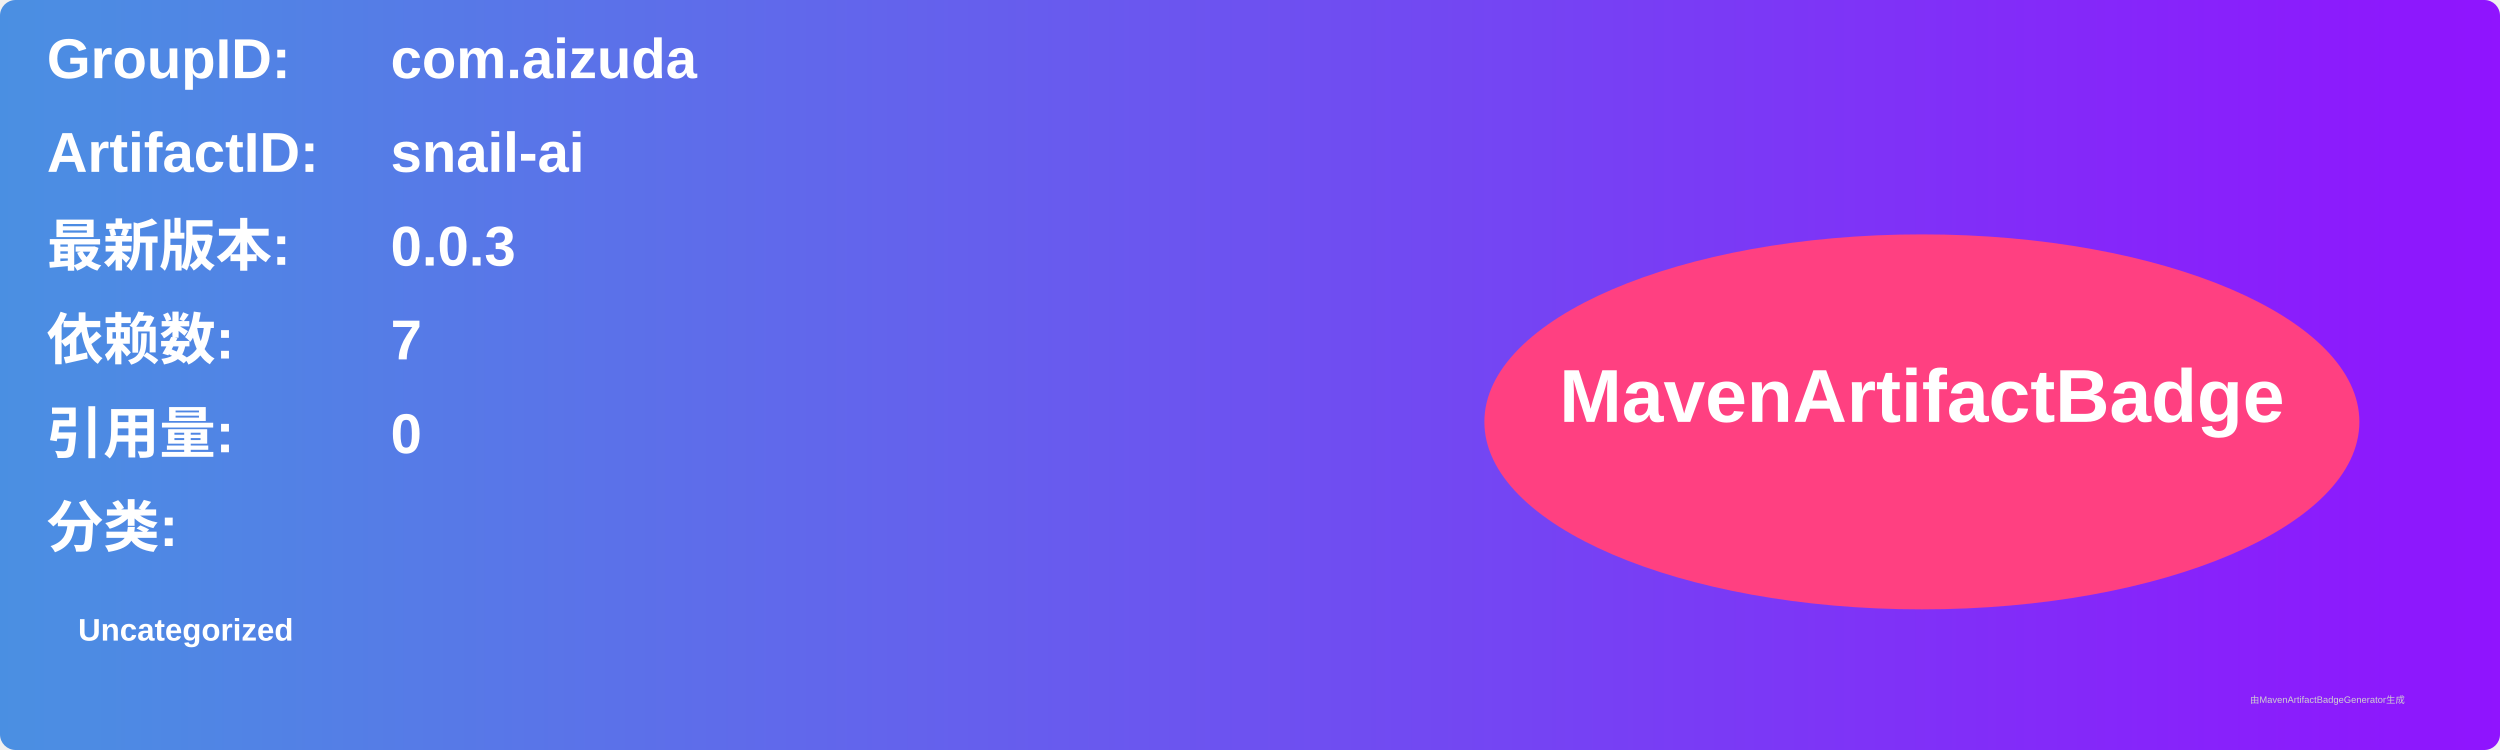
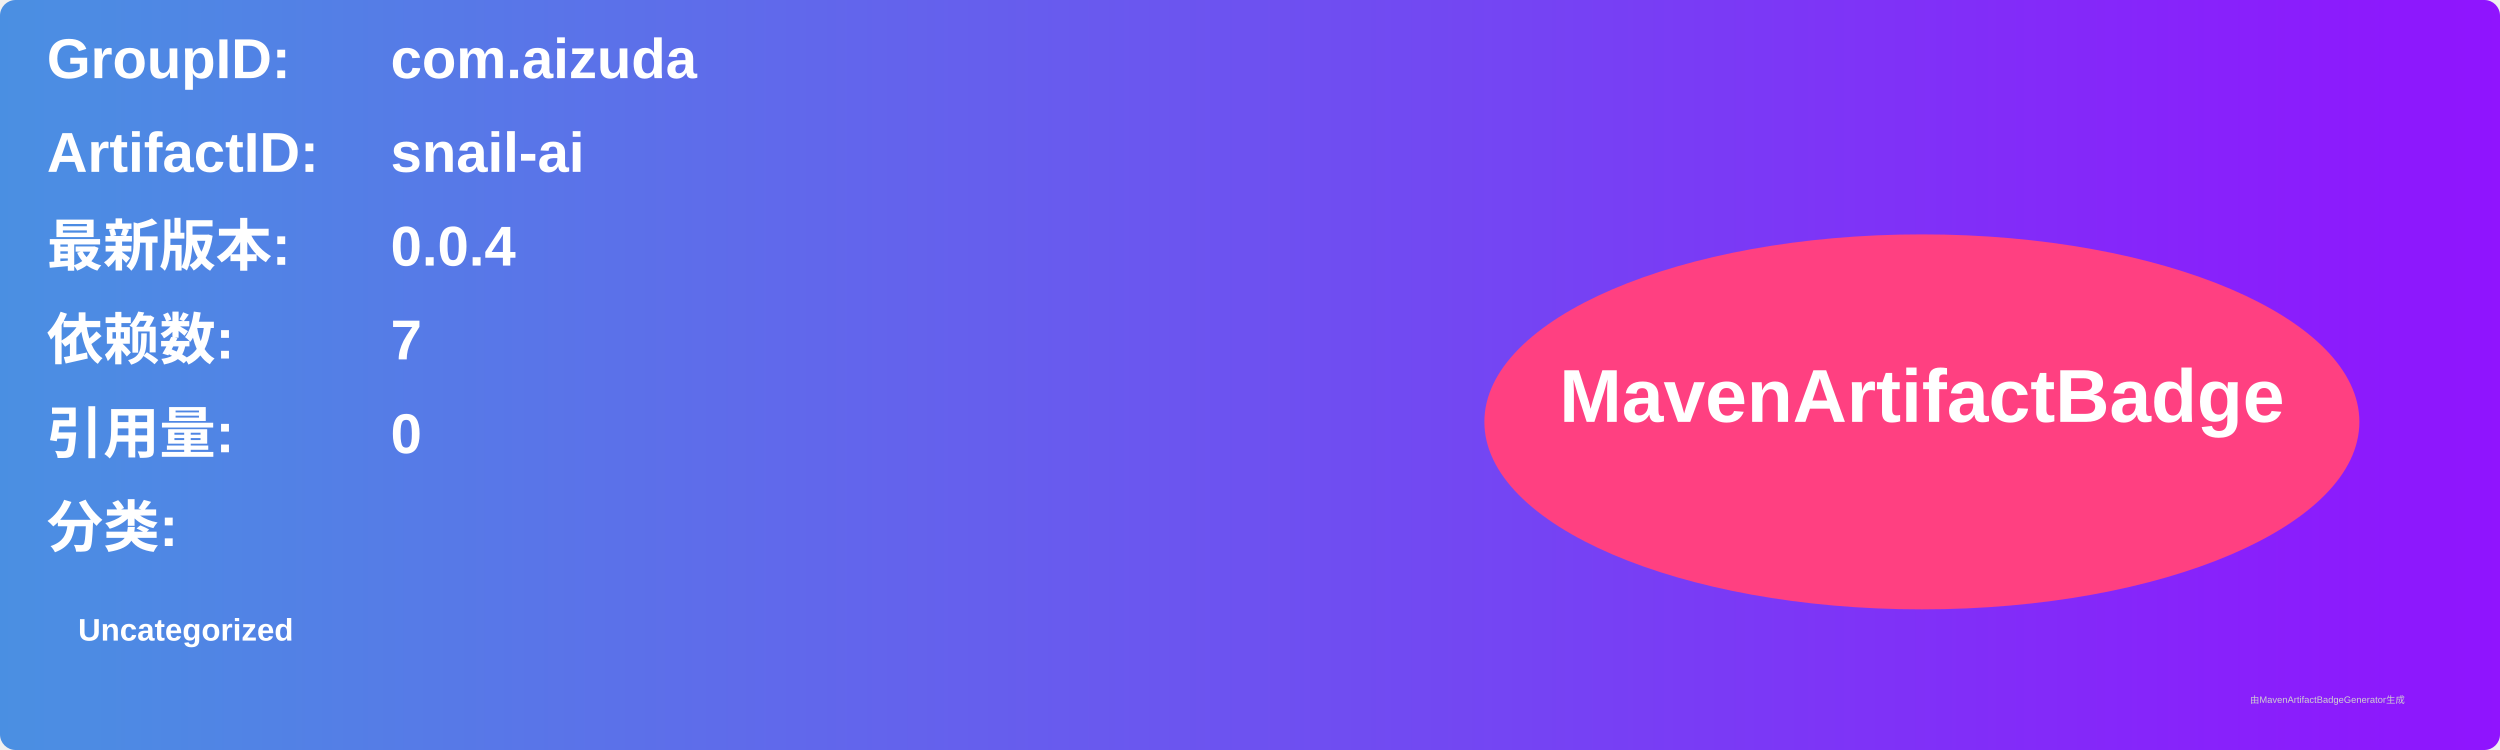
<svg xmlns="http://www.w3.org/2000/svg" width="800" height="240" viewBox="0 0 800 240">
  <linearGradient id="grad" x1="0%" y1="0%" x2="100%" y2="0%">
    <stop offset="0%" stop-color="#4a90e2" />
    <stop offset="100%" stop-color="#9013fe" />
  </linearGradient>
  <rect width="100%" height="100%" rx="5" ry="5" fill="url(#grad)" />
  <g transform="translate(15, 15)">
    <text x="0" y="10" font-family="Arial" font-size="18" fill="white" font-weight="bold" width="260">GroupID:</text>
    <text x="110" y="10" font-family="Arial" font-size="18" fill="white" font-weight="bold" width="460">com.aizuda</text>
    <text x="0" y="40" font-family="Arial" font-size="18" fill="white" font-weight="bold" width="260">ArtifactID:</text>
    <text x="110" y="40" font-family="Arial" font-size="18" fill="white" font-weight="bold" width="460">snail-ai</text>
    <text x="0" y="70" font-family="Arial" font-size="18" fill="white" font-weight="bold">最新版本:</text>
    <text x="110" y="70" font-family="Arial" font-size="18" fill="white" font-weight="bold">
-       <tspan font-weight="bold">0.0.3</tspan>
+       <tspan font-weight="bold">0.0.4</tspan>
    </text>
    <text x="0" y="100" font-family="Arial" font-size="18" fill="white" font-weight="bold">依赖数: </text>
    <text x="110" y="100" font-family="Arial" font-size="18" fill="white">
      <tspan font-weight="bold">7</tspan>
    </text>
    <text x="0" y="130" font-family="Arial" font-size="18" fill="white" font-weight="bold">引用量: </text>
    <text x="110" y="130" font-family="Arial" font-size="18" fill="white">
      <tspan font-weight="bold">0</tspan>
    </text>
    <text x="0" y="160" font-family="Arial" font-size="18" fill="white" font-weight="bold">分类:</text>
    <text x="10" y="190" font-family="Arial" font-size="10" fill="white">
      <tspan font-weight="bold">Uncategorized</tspan>
    </text>
    <ellipse cx="600" cy="120" rx="140" ry="60" fill="#ff4081" />
    <text x="600" y="120" text-anchor="middle" font-family="Arial" font-size="24" fill="white" font-weight="bold">MavenArtifactBadge</text>
  </g>
  <text x="720" y="225" font-family="Arial" font-size="3" fill="#d0d0d0">由MavenArtifactBadgeGenerator生成</text>
</svg>
